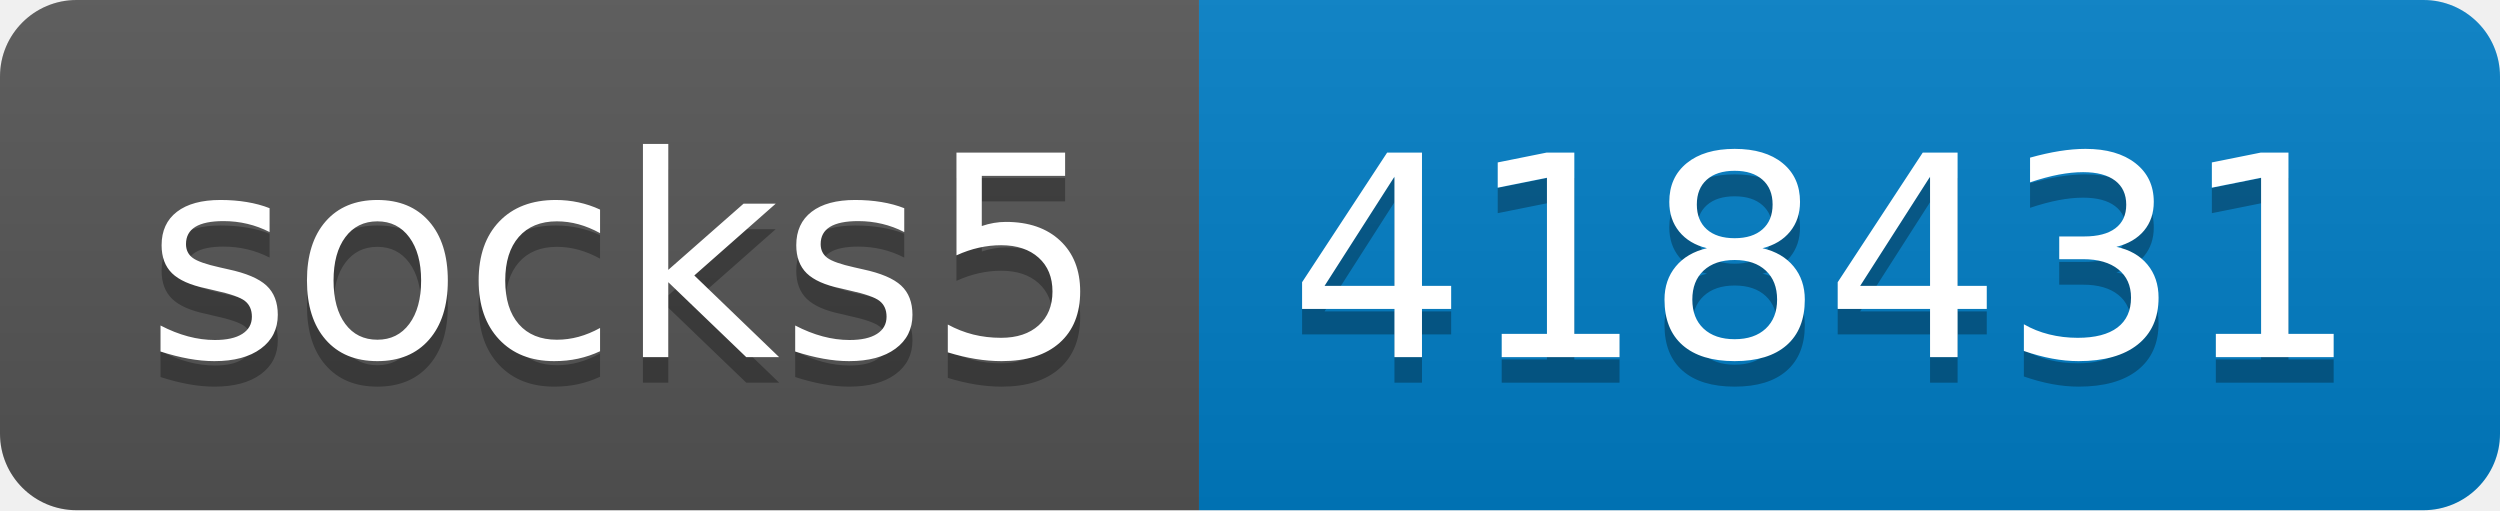
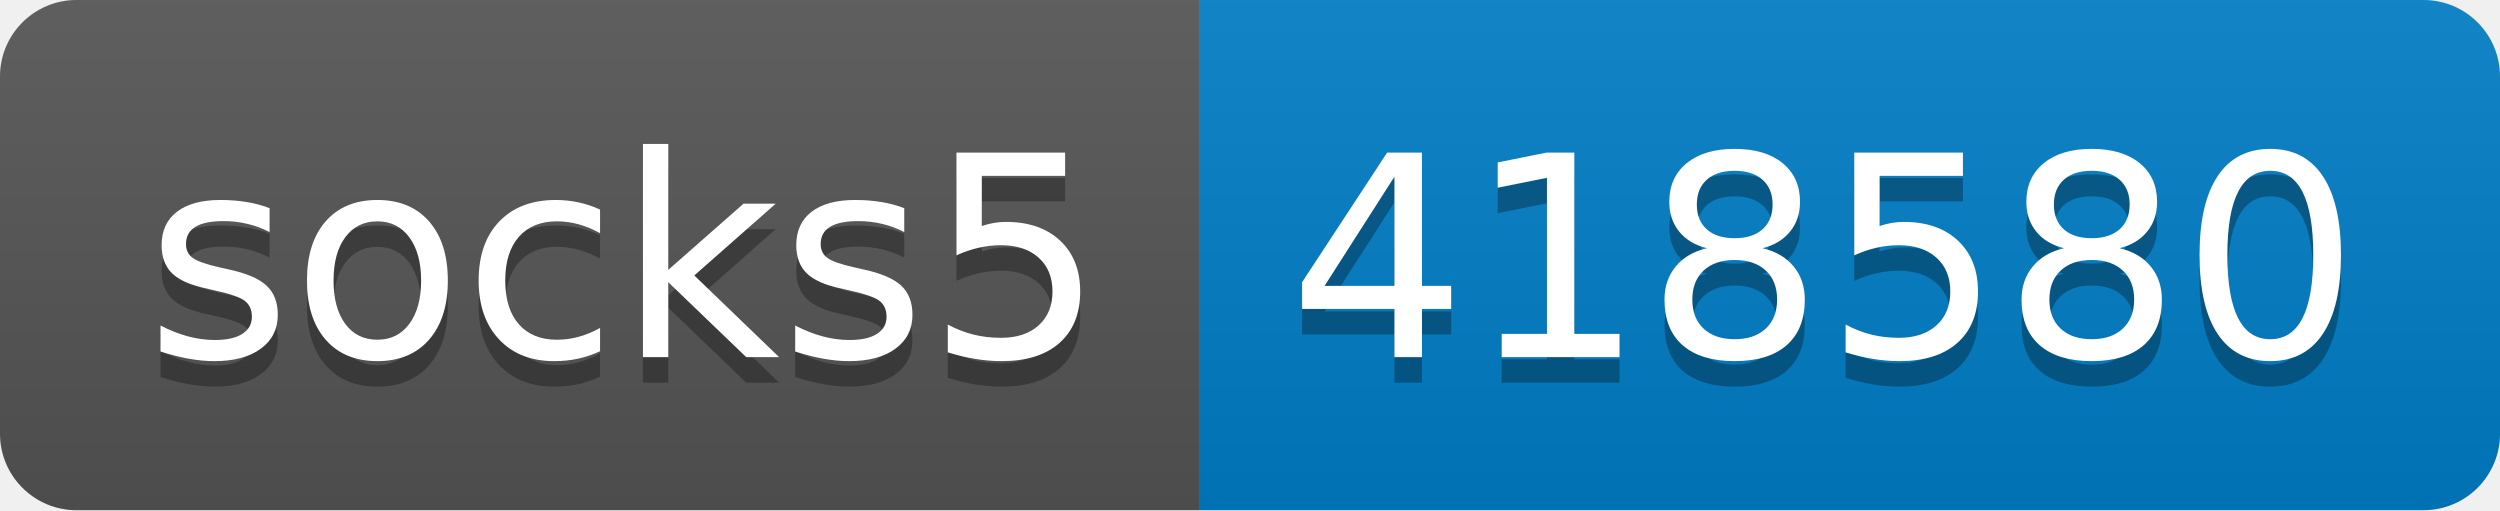
- <svg xmlns="http://www.w3.org/2000/svg" width="98" height="20" role="img" aria-label="socks5: 418431">
+ <svg xmlns="http://www.w3.org/2000/svg" width="98" height="20" role="img" aria-label="socks5: 418580">
  <linearGradient id="s" x2="0" y2="100%">
    <stop offset="0" stop-color="#bbb" stop-opacity=".1" />
    <stop offset="1" stop-opacity=".1" />
  </linearGradient>
  <clipPath id="r">
    <rect width="98" height="20" rx="3" fill="#fff" />
  </clipPath>
  <g clip-path="url(#r)">
    <rect width="47" height="20" fill="#555" />
    <rect x="47" width="51" height="20" fill="#007ec6" />
    <rect width="98" height="20" fill="url(#s)" />
  </g>
  <g fill="#fff" text-anchor="middle" font-family="Verdana,Geneva,DejaVu Sans,sans-serif" text-rendering="geometricPrecision" font-size="110">
    <text aria-hidden="true" x="245" y="150" fill="#010101" fill-opacity=".3" transform="scale(.1)" textLength="370">socks5</text>
    <text x="245" y="140" transform="scale(.1)" fill="#fff" textLength="370">socks5</text>
-     <text aria-hidden="true" x="715" y="150" fill="#010101" fill-opacity=".3" transform="scale(.1)" textLength="410">418431</text>
-     <text x="715" y="140" transform="scale(.1)" fill="#fff" textLength="410">418431</text>
+     <text aria-hidden="true" x="715" y="150" fill="#010101" fill-opacity=".3" transform="scale(.1)" textLength="410">418580</text>
+     <text x="715" y="140" transform="scale(.1)" fill="#fff" textLength="410">418580</text>
  </g>
</svg>
